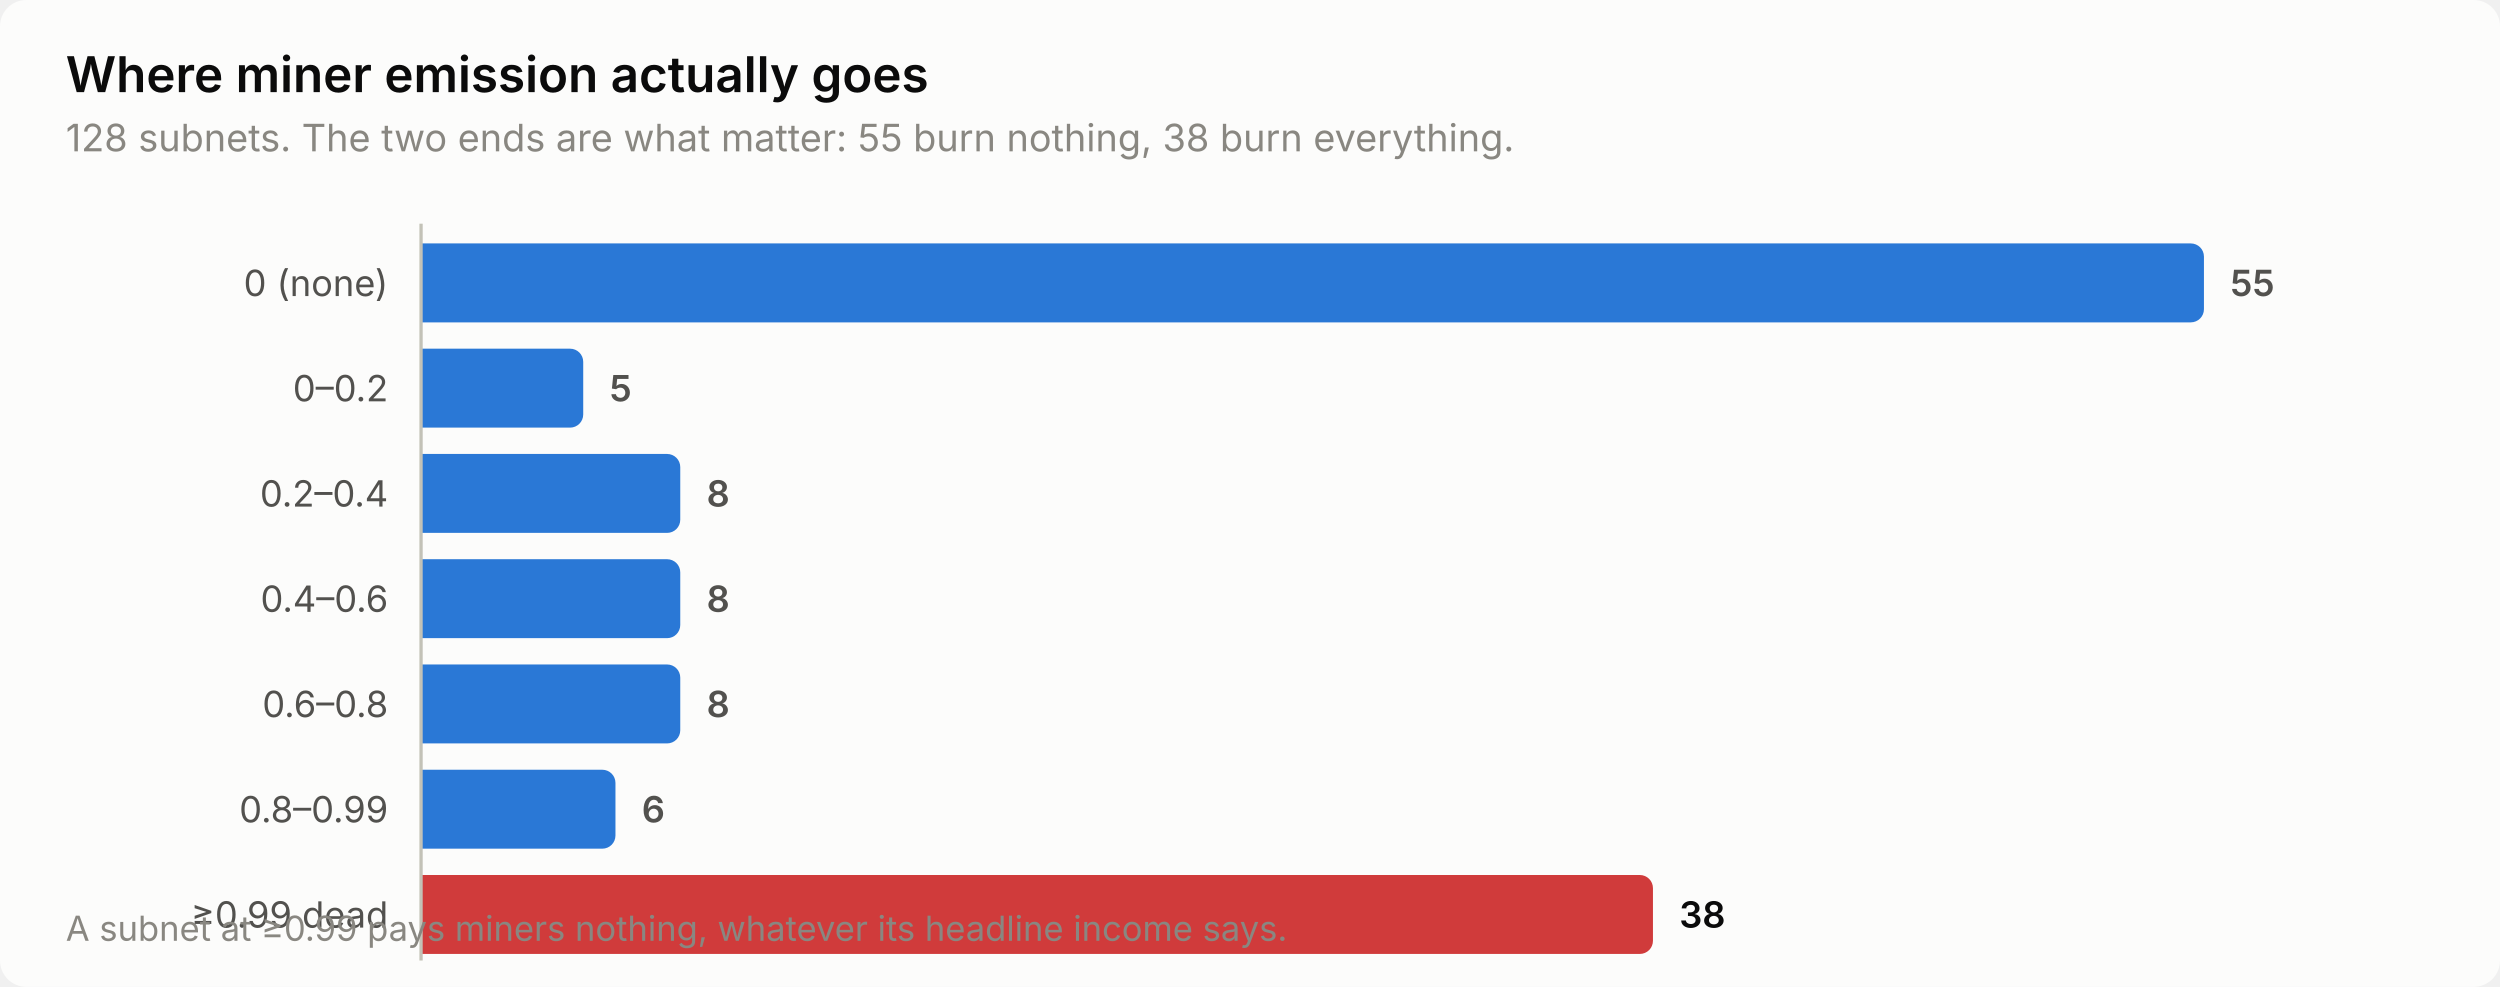
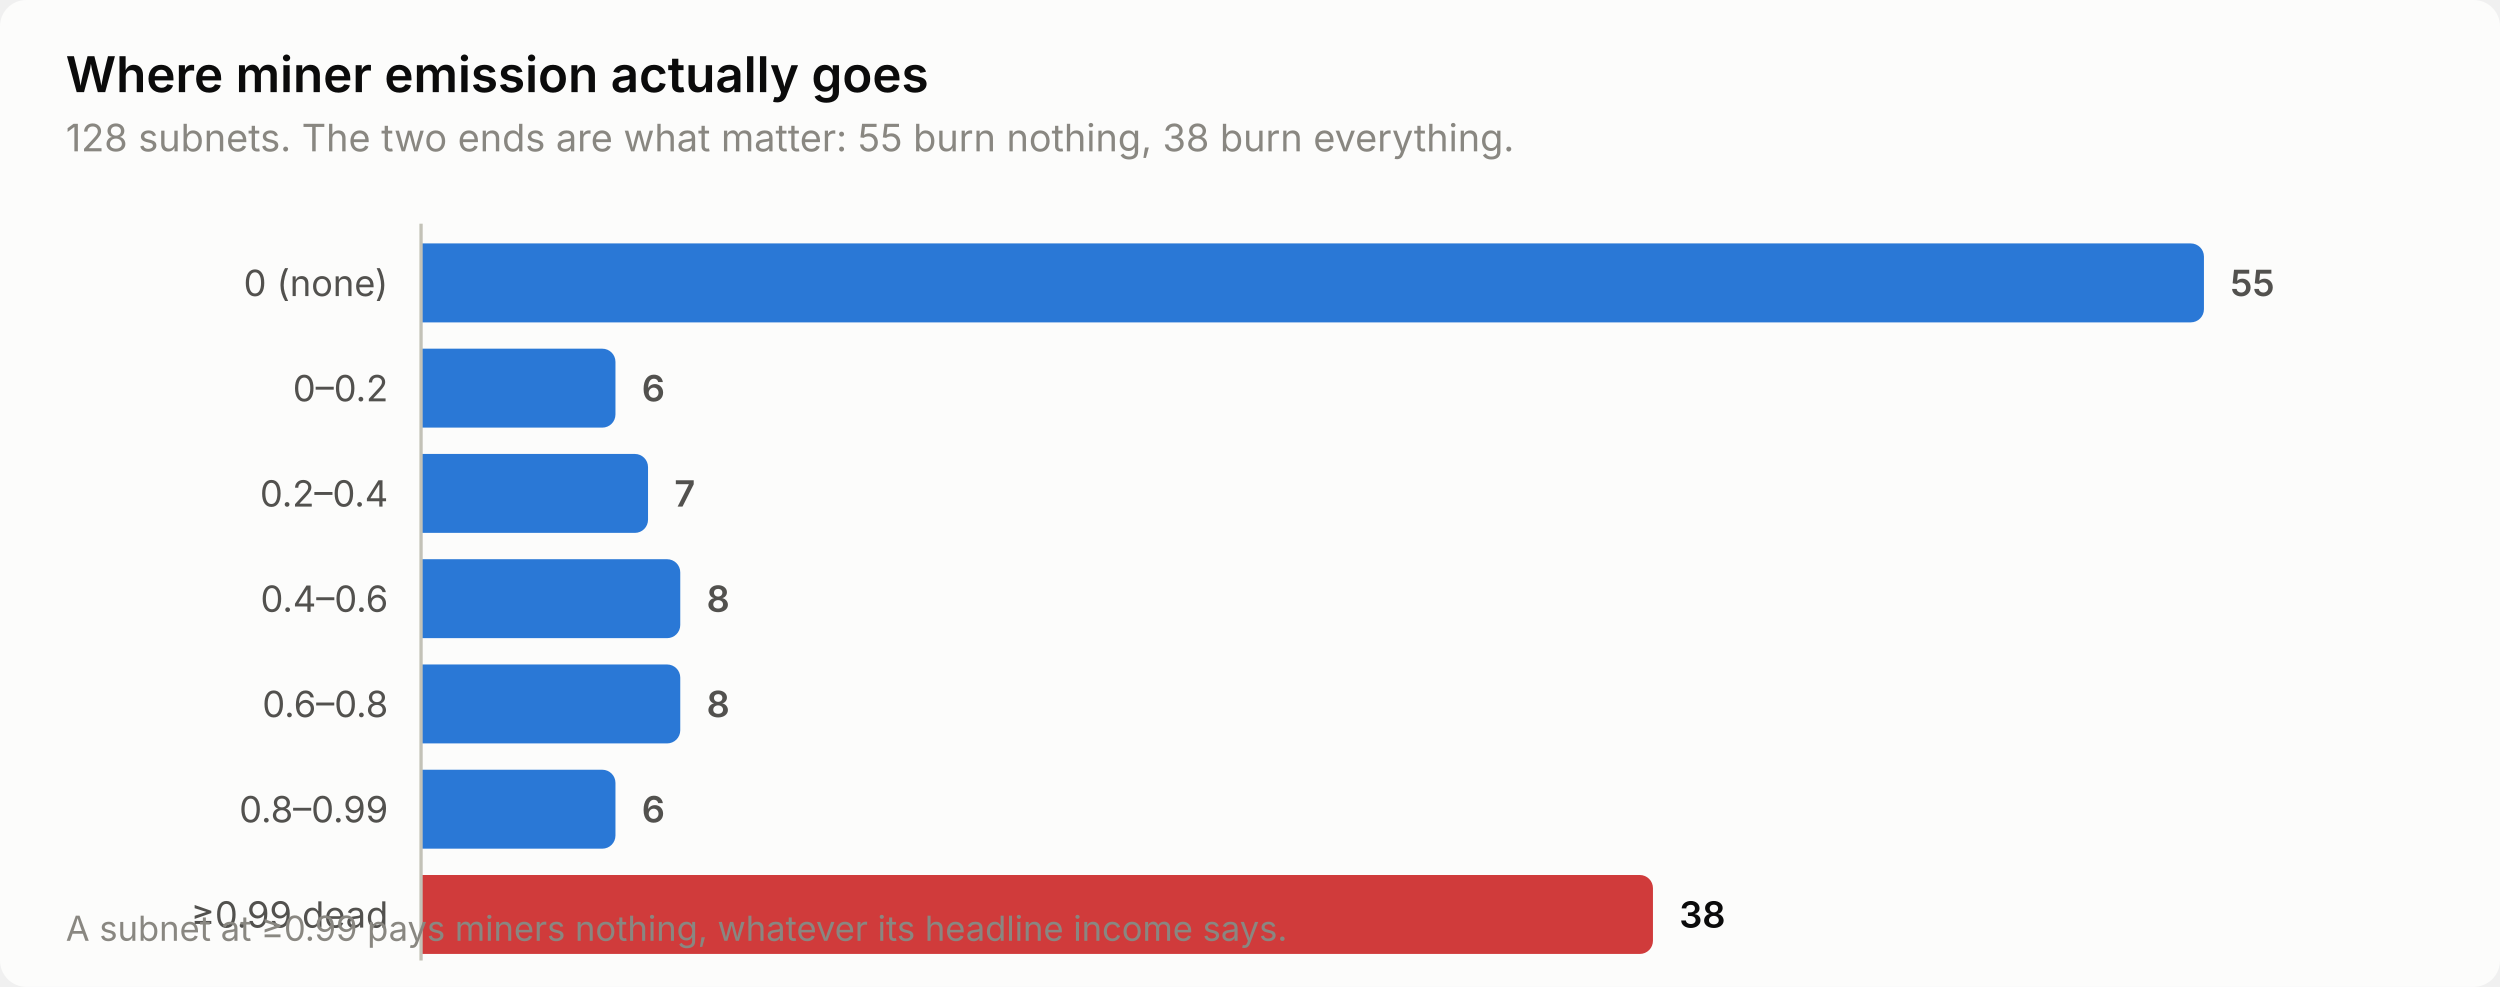
<svg xmlns="http://www.w3.org/2000/svg" width="760" height="300" viewBox="0 0 760 300" role="img" aria-label="Where miner emission actually goes">
  <style>
    text { font-family: system-ui, -apple-system, 'Segoe UI', sans-serif; }
    .t-title { font-size: 15px; font-weight: 600; }
    .t-sub { font-size: 11.5px; }
    .t-lab { font-size: 11px; }
    .t-val { font-size: 11px; font-weight: 600; font-variant-numeric: tabular-nums; }
    .t-tick { font-size: 10.5px; font-variant-numeric: tabular-nums; }

    .surface { fill: #fcfcfb; }
    .ink { fill: #0b0b0b; }
    .ink2 { fill: #52514e; }
    .muted { fill: #898781; }
    .grid { stroke: #e1e0d9; }
    .axis { stroke: #c3c2b7; }
    .accent { fill: #2a78d6; }
    .critical { fill: #d03b3b; }
    .deemph { fill: #d8d7d0; }

    @media (prefers-color-scheme: dark) {
      .surface { fill: #1a1a19; }
      .ink { fill: #ffffff; }
      .ink2 { fill: #c3c2b7; }
      .muted { fill: #898781; }
      .grid { stroke: #2c2c2a; }
      .axis { stroke: #383835; }
      .accent { fill: #3987e5; }
      .deemph { fill: #3a3a37; }
    }
</style>
  <rect class="surface" width="760" height="300" rx="8" />
  <text class="ink t-title" x="20" y="28">Where miner emission actually goes</text>
  <text class="muted t-sub" x="20" y="46">128 subnets. The two ends are what matter: 55 burn nothing, 38 burn everything.</text>
  <text class="ink2 t-lab" x="118" y="90" text-anchor="end">0 (none)</text>
  <path class="accent" d="M128.0,74.0 H666.0 a4.0,4.0 0 0 1 4.0,4.0 V94.0 a4.0,4.0 0 0 1 -4.0,4.0 H128.0 Z" />
  <text class="ink2 t-val" x="678.0" y="90">55</text>
  <text class="ink2 t-lab" x="118" y="122" text-anchor="end">0–0.2</text>
-   <path class="accent" d="M128.0,106.0 H173.3 a4.0,4.0 0 0 1 4.0,4.0 V126.0 a4.0,4.0 0 0 1 -4.0,4.0 H128.0 Z" />
-   <text class="ink2 t-val" x="185.3" y="122">5</text>
+   <path class="accent" d="M128.0,106.0 H183.1 a4.0,4.0 0 0 1 4.0,4.0 V126.0 a4.0,4.0 0 0 1 -4.0,4.0 H128.0 Z" />
+   <text class="ink2 t-val" x="195.1" y="122">6</text>
  <text class="ink2 t-lab" x="118" y="154" text-anchor="end">0.2–0.4</text>
-   <path class="accent" d="M128.0,138.0 H202.8 a4.0,4.0 0 0 1 4.0,4.0 V158.0 a4.0,4.0 0 0 1 -4.0,4.0 H128.0 Z" />
-   <text class="ink2 t-val" x="214.8" y="154">8</text>
+   <path class="accent" d="M128.0,138.0 H193.0 a4.0,4.0 0 0 1 4.0,4.0 V158.0 a4.0,4.0 0 0 1 -4.0,4.0 H128.0 Z" />
+   <text class="ink2 t-val" x="205.0" y="154">7</text>
  <text class="ink2 t-lab" x="118" y="186" text-anchor="end">0.4–0.6</text>
  <path class="accent" d="M128.0,170.0 H202.8 a4.0,4.0 0 0 1 4.0,4.0 V190.0 a4.0,4.0 0 0 1 -4.0,4.0 H128.0 Z" />
  <text class="ink2 t-val" x="214.8" y="186">8</text>
  <text class="ink2 t-lab" x="118" y="218" text-anchor="end">0.6–0.8</text>
  <path class="accent" d="M128.0,202.0 H202.8 a4.0,4.0 0 0 1 4.0,4.0 V222.0 a4.0,4.0 0 0 1 -4.0,4.0 H128.0 Z" />
  <text class="ink2 t-val" x="214.8" y="218">8</text>
  <text class="ink2 t-lab" x="118" y="250" text-anchor="end">0.8–0.99</text>
  <path class="accent" d="M128.0,234.0 H183.1 a4.0,4.0 0 0 1 4.0,4.0 V254.0 a4.0,4.0 0 0 1 -4.0,4.0 H128.0 Z" />
  <text class="ink2 t-val" x="195.1" y="250">6</text>
  <text class="ink2 t-lab" x="118" y="282" text-anchor="end">≥0.99 dead</text>
  <path class="critical" d="M128.0,266.0 H498.5 a4.0,4.0 0 0 1 4.0,4.0 V286.0 a4.0,4.0 0 0 1 -4.0,4.0 H128.0 Z" />
  <text class="ink t-val" x="510.5" y="282">38</text>
  <line class="axis" x1="128" y1="68" x2="128" y2="292" stroke-width="1" />
  <text class="muted t-tick" x="20" y="286">A subnet at ≥0.99 pays miners nothing, whatever its headline income says.</text>
</svg>
